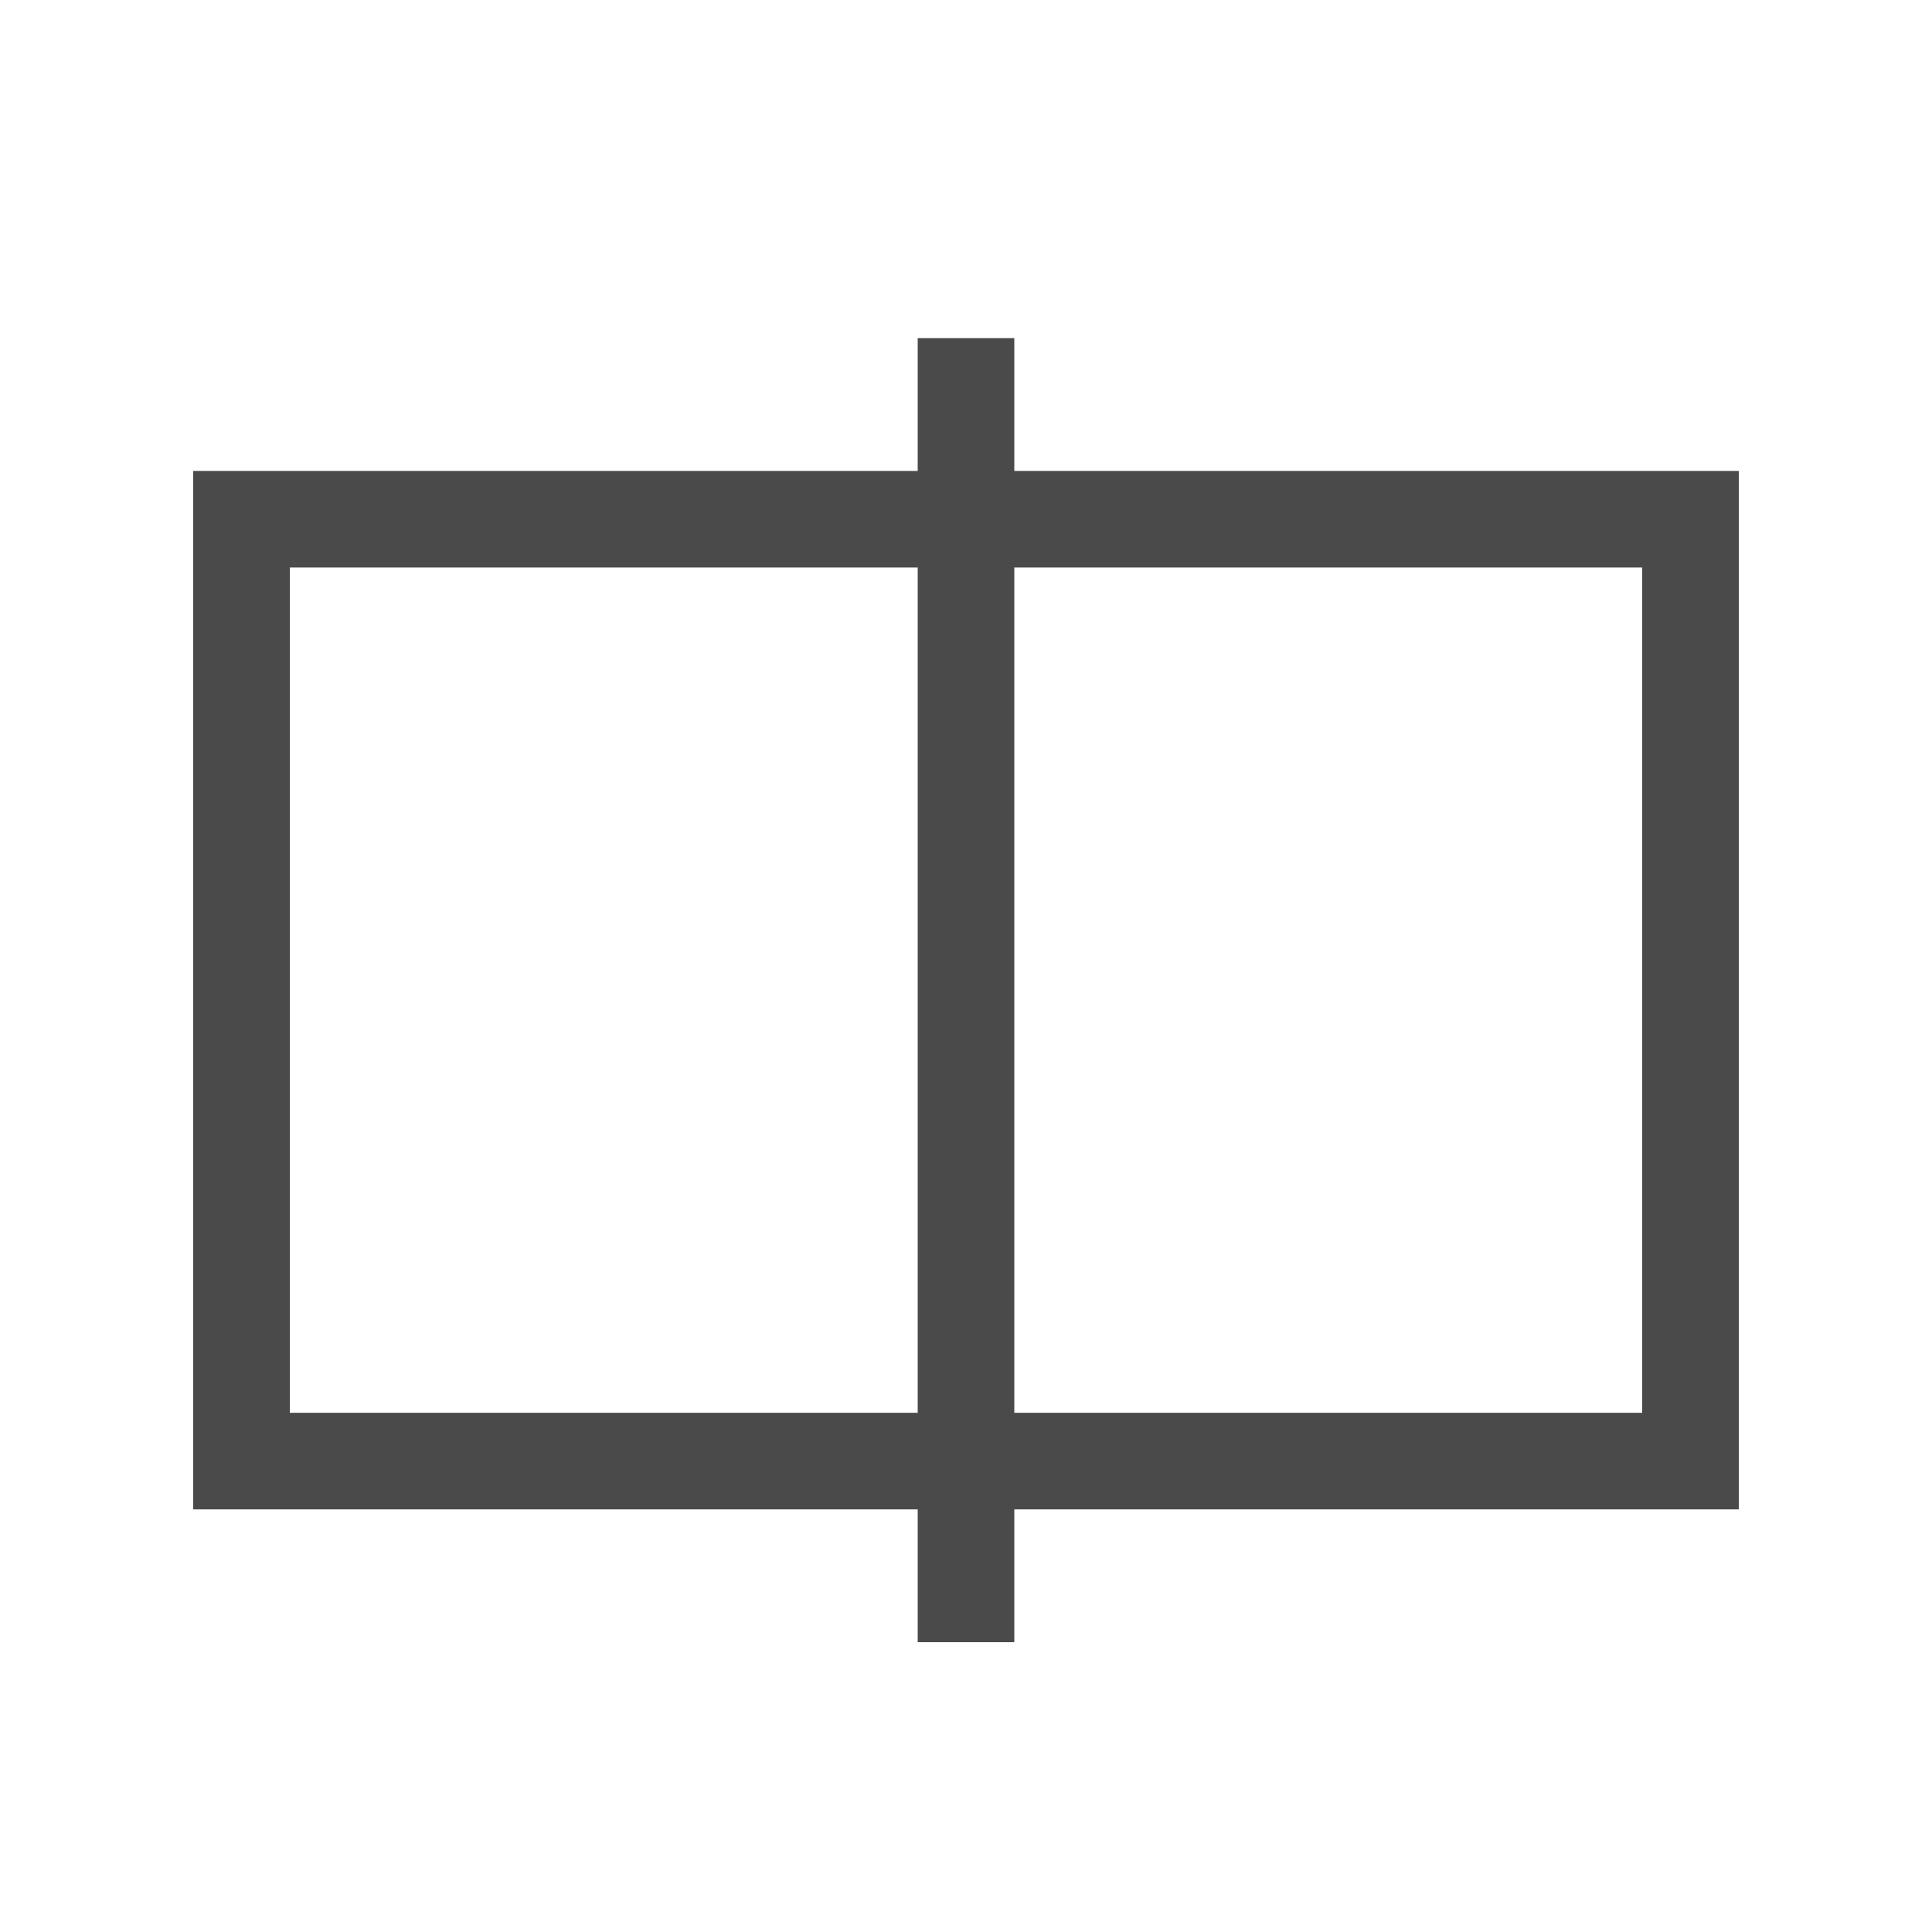
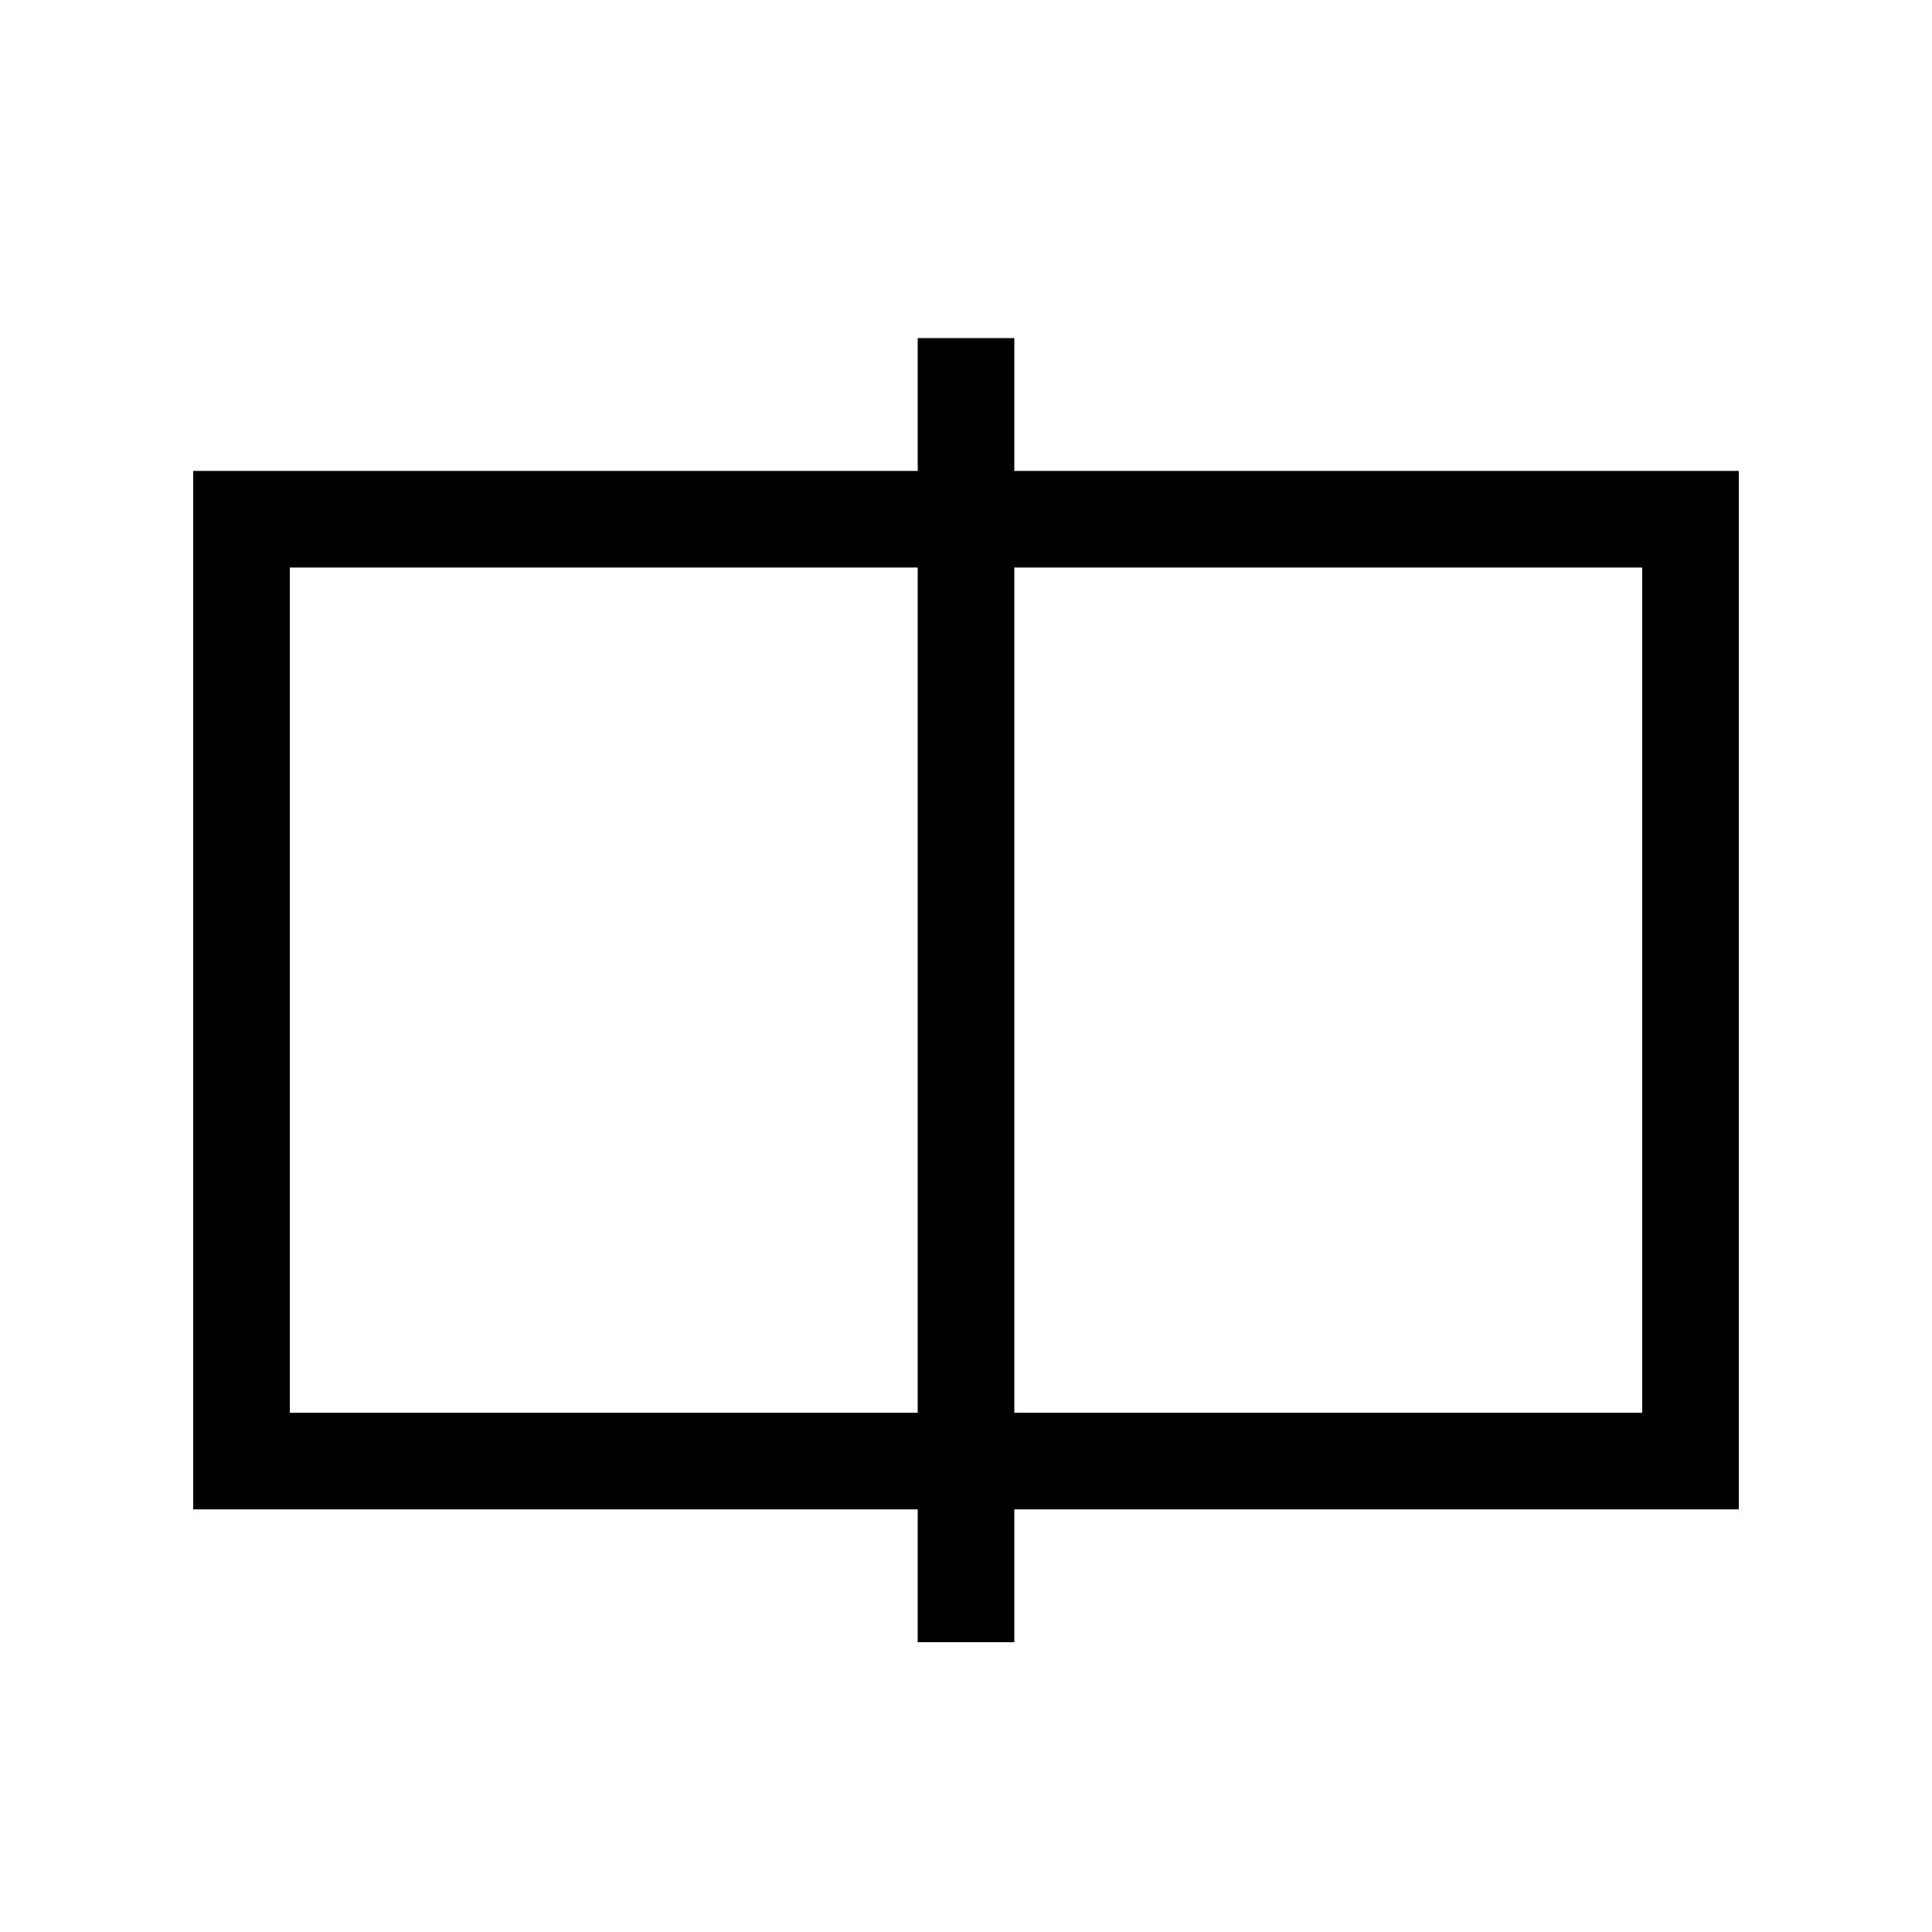
- <svg xmlns="http://www.w3.org/2000/svg" width="40" height="40">
-   <path d="M5 10.75h30v19.5H5v-19.5zM20 7v27" stroke="#4A4A4A" stroke-width="2" fill="none" fill-rule="evenodd" />
+ <svg xmlns="http://www.w3.org/2000/svg" viewBox="0 0 40 40">
+   <path d="M5 10.75h30v19.5H5v-19.5zM20 7v27" stroke="currentColor" stroke-width="2" fill="none" fill-rule="evenodd" />
</svg>
